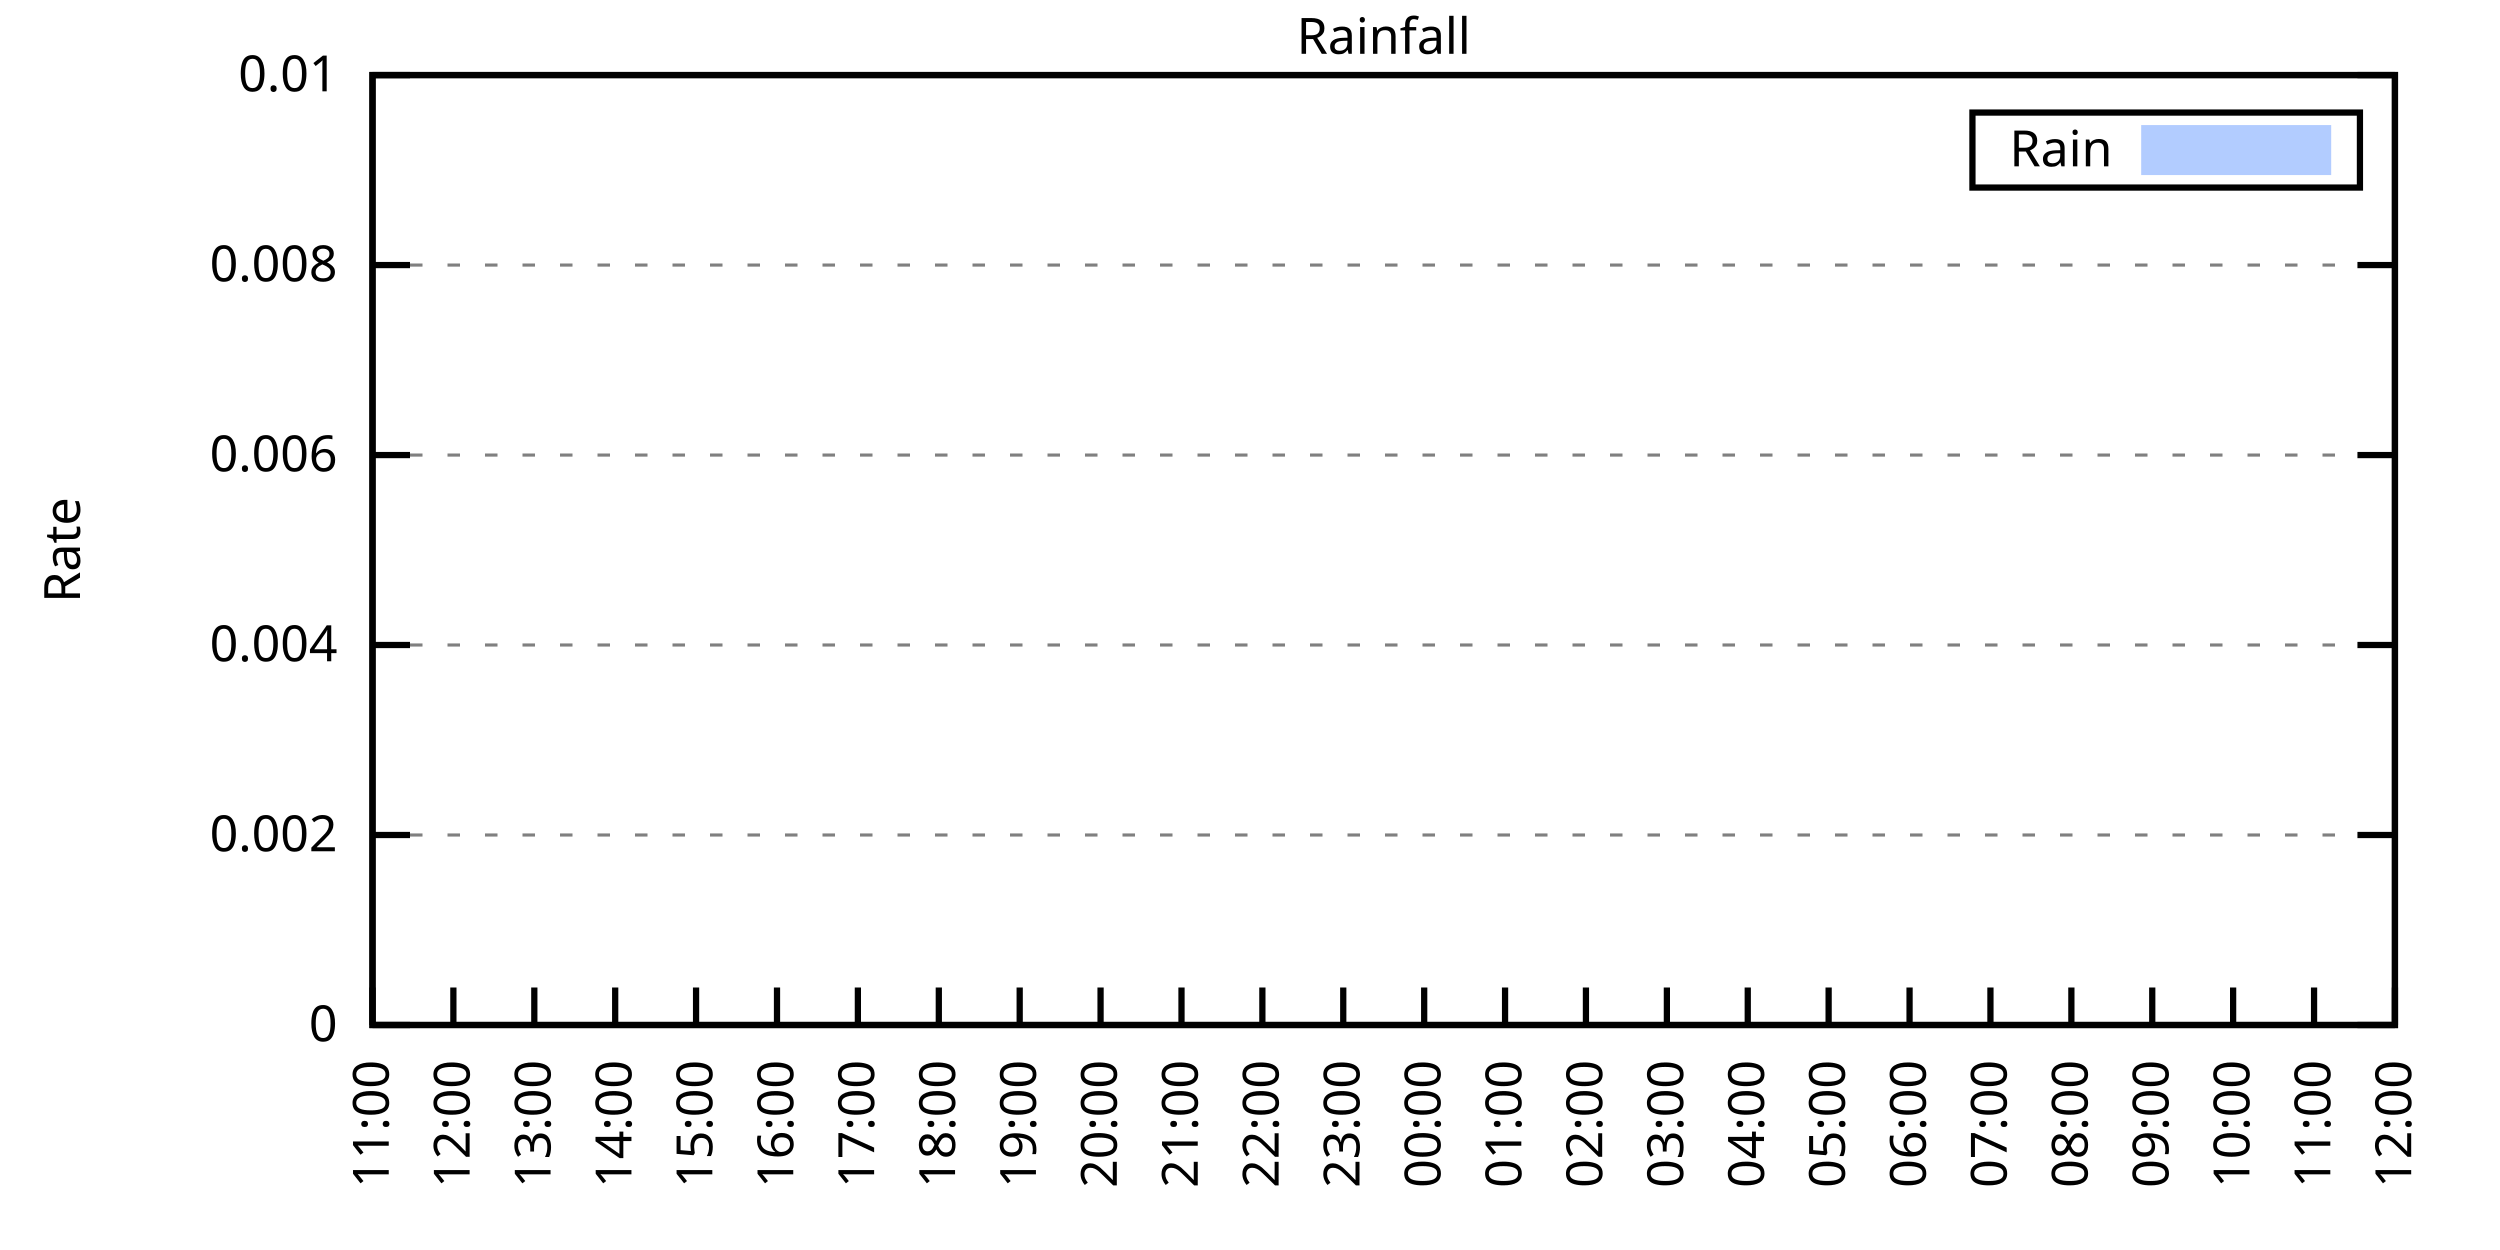
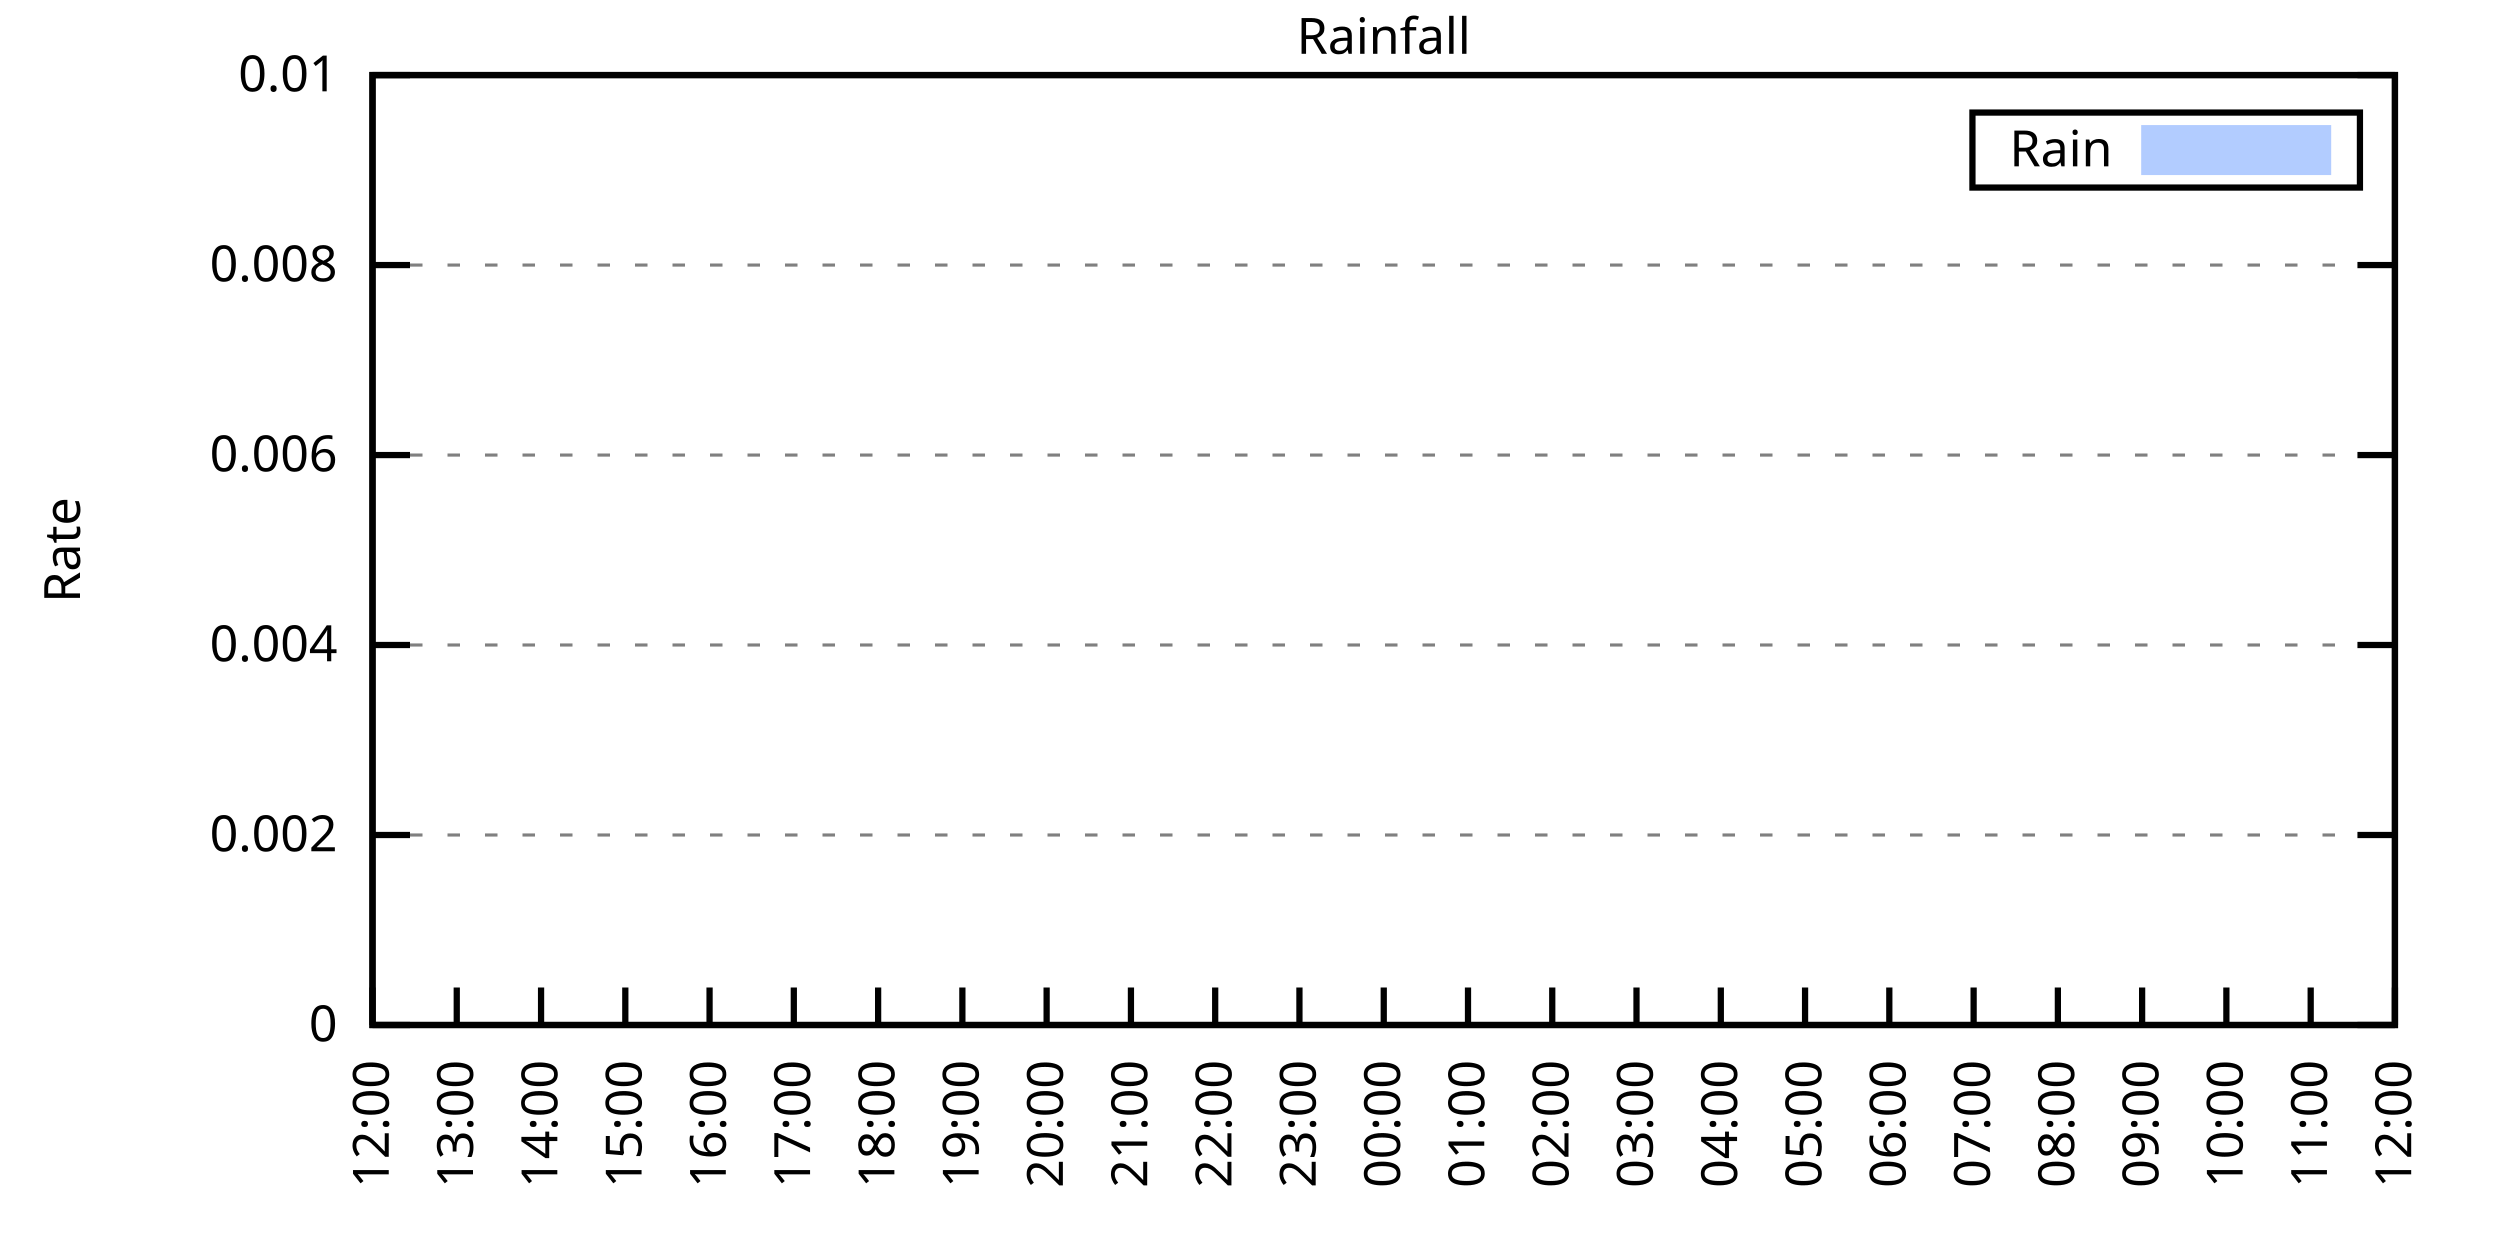
<svg xmlns="http://www.w3.org/2000/svg" xmlns:xlink="http://www.w3.org/1999/xlink" width="400" height="200" viewBox="0 0 400 200">
  <g id="gnuplot_canvas">
    <rect x="0" y="0" width="400" height="200" fill="none" />
    <defs>
      <circle id="gpDot" r="0.5" stroke-width="0.5" stroke="currentColor" />
      <path id="gpPt0" stroke-width="0.333" stroke="currentColor" d="M-1,0 h2 M0,-1 v2" />
      <path id="gpPt1" stroke-width="0.333" stroke="currentColor" d="M-1,-1 L1,1 M1,-1 L-1,1" />
      <path id="gpPt2" stroke-width="0.333" stroke="currentColor" d="M-1,0 L1,0 M0,-1 L0,1 M-1,-1 L1,1 M-1,1 L1,-1" />
      <rect id="gpPt3" stroke-width="0.333" stroke="currentColor" x="-1" y="-1" width="2" height="2" />
      <rect id="gpPt4" stroke-width="0.333" stroke="currentColor" fill="currentColor" x="-1" y="-1" width="2" height="2" />
      <circle id="gpPt5" stroke-width="0.333" stroke="currentColor" cx="0" cy="0" r="1" />
      <use xlink:href="#gpPt5" id="gpPt6" fill="currentColor" stroke="none" />
      <path id="gpPt7" stroke-width="0.333" stroke="currentColor" d="M0,-1.33 L-1.33,0.67 L1.33,0.67 z" />
      <use xlink:href="#gpPt7" id="gpPt8" fill="currentColor" stroke="none" />
      <use xlink:href="#gpPt7" id="gpPt9" stroke="currentColor" transform="rotate(180)" />
      <use xlink:href="#gpPt9" id="gpPt10" fill="currentColor" stroke="none" />
      <use xlink:href="#gpPt3" id="gpPt11" stroke="currentColor" transform="rotate(45)" />
      <use xlink:href="#gpPt11" id="gpPt12" fill="currentColor" stroke="none" />
      <path id="gpPt13" stroke-width="0.333" stroke="currentColor" d="M0,1.330 L1.265,0.411 L0.782,-1.067 L-0.782,-1.076 L-1.265,0.411 z" />
      <use xlink:href="#gpPt13" id="gpPt14" fill="currentColor" stroke="none" />
      <filter id="textbox" filterUnits="objectBoundingBox" x="0" y="0" height="1" width="1">
        <feFlood flood-color="white" flood-opacity="1" result="bgnd" />
        <feComposite in="SourceGraphic" in2="bgnd" operator="atop" />
      </filter>
      <filter id="greybox" filterUnits="objectBoundingBox" x="0" y="0" height="1" width="1">
        <feFlood flood-color="lightgrey" flood-opacity="1" result="grey" />
        <feComposite in="SourceGraphic" in2="grey" operator="atop" />
      </filter>
    </defs>
    <g fill="none" color="white" stroke="currentColor" stroke-width="1.00" stroke-linecap="butt" stroke-linejoin="miter">
</g>
    <g fill="none" color="black" stroke="currentColor" stroke-width="1.00" stroke-linecap="butt" stroke-linejoin="miter">
      <g stroke="none" shape-rendering="crispEdges">
        <polygon fill="rgb(255, 255, 255)" points="59.60,164.00 383.18,164.00 383.18,12.02 59.60,12.02 " />
      </g>
    </g>
    <g fill="none" color="black" stroke="currentColor" stroke-width="1.00" stroke-linecap="butt" stroke-linejoin="miter">
</g>
    <g fill="none" color="black" stroke="black" stroke-width="0.50" stroke-linecap="butt" stroke-linejoin="miter">
</g>
    <g fill="none" color="gray" stroke="currentColor" stroke-width="0.50" stroke-linecap="butt" stroke-linejoin="miter">
      <path stroke="gray" stroke-dasharray="2,4" class="gridline" d="M59.60,164.00 L383.19,164.00  " />
    </g>
    <g fill="none" color="gray" stroke="gray" stroke-width="1.00" stroke-linecap="butt" stroke-linejoin="miter">
</g>
    <g fill="none" color="black" stroke="currentColor" stroke-width="1.00" stroke-linecap="butt" stroke-linejoin="miter">
      <path stroke="black" d="M59.60,164.00 L65.60,164.00 M383.19,164.00 L377.19,164.00  " />
      <g transform="translate(54.00,166.60)" stroke="none" fill="black" font-family="Sans" font-size="8.00" text-anchor="end">
        <text>
          <tspan font-family="Sans"> 0</tspan>
        </text>
      </g>
    </g>
    <g fill="none" color="black" stroke="currentColor" stroke-width="1.00" stroke-linecap="butt" stroke-linejoin="miter">
</g>
    <g fill="none" color="black" stroke="black" stroke-width="0.50" stroke-linecap="butt" stroke-linejoin="miter">
</g>
    <g fill="none" color="gray" stroke="currentColor" stroke-width="0.50" stroke-linecap="butt" stroke-linejoin="miter">
      <path stroke="gray" stroke-dasharray="2,4" class="gridline" d="M59.60,133.60 L383.19,133.60  " />
    </g>
    <g fill="none" color="gray" stroke="gray" stroke-width="1.00" stroke-linecap="butt" stroke-linejoin="miter">
</g>
    <g fill="none" color="black" stroke="currentColor" stroke-width="1.00" stroke-linecap="butt" stroke-linejoin="miter">
      <path stroke="black" d="M59.60,133.60 L65.60,133.60 M383.19,133.60 L377.19,133.60  " />
      <g transform="translate(54.00,136.20)" stroke="none" fill="black" font-family="Sans" font-size="8.00" text-anchor="end">
        <text>
          <tspan font-family="Sans"> 0.002</tspan>
        </text>
      </g>
    </g>
    <g fill="none" color="black" stroke="currentColor" stroke-width="1.00" stroke-linecap="butt" stroke-linejoin="miter">
</g>
    <g fill="none" color="black" stroke="black" stroke-width="0.50" stroke-linecap="butt" stroke-linejoin="miter">
</g>
    <g fill="none" color="gray" stroke="currentColor" stroke-width="0.50" stroke-linecap="butt" stroke-linejoin="miter">
      <path stroke="gray" stroke-dasharray="2,4" class="gridline" d="M59.60,103.20 L383.19,103.20  " />
    </g>
    <g fill="none" color="gray" stroke="gray" stroke-width="1.00" stroke-linecap="butt" stroke-linejoin="miter">
</g>
    <g fill="none" color="black" stroke="currentColor" stroke-width="1.00" stroke-linecap="butt" stroke-linejoin="miter">
      <path stroke="black" d="M59.60,103.20 L65.60,103.20 M383.19,103.20 L377.19,103.20  " />
      <g transform="translate(54.00,105.80)" stroke="none" fill="black" font-family="Sans" font-size="8.00" text-anchor="end">
        <text>
          <tspan font-family="Sans"> 0.004</tspan>
        </text>
      </g>
    </g>
    <g fill="none" color="black" stroke="currentColor" stroke-width="1.00" stroke-linecap="butt" stroke-linejoin="miter">
</g>
    <g fill="none" color="black" stroke="black" stroke-width="0.50" stroke-linecap="butt" stroke-linejoin="miter">
</g>
    <g fill="none" color="gray" stroke="currentColor" stroke-width="0.50" stroke-linecap="butt" stroke-linejoin="miter">
      <path stroke="gray" stroke-dasharray="2,4" class="gridline" d="M59.60,72.81 L383.19,72.81  " />
    </g>
    <g fill="none" color="gray" stroke="gray" stroke-width="1.00" stroke-linecap="butt" stroke-linejoin="miter">
</g>
    <g fill="none" color="black" stroke="currentColor" stroke-width="1.00" stroke-linecap="butt" stroke-linejoin="miter">
      <path stroke="black" d="M59.60,72.81 L65.60,72.81 M383.19,72.81 L377.19,72.81  " />
      <g transform="translate(54.00,75.41)" stroke="none" fill="black" font-family="Sans" font-size="8.00" text-anchor="end">
        <text>
          <tspan font-family="Sans"> 0.006</tspan>
        </text>
      </g>
    </g>
    <g fill="none" color="black" stroke="currentColor" stroke-width="1.00" stroke-linecap="butt" stroke-linejoin="miter">
</g>
    <g fill="none" color="black" stroke="black" stroke-width="0.50" stroke-linecap="butt" stroke-linejoin="miter">
</g>
    <g fill="none" color="gray" stroke="currentColor" stroke-width="0.50" stroke-linecap="butt" stroke-linejoin="miter">
      <path stroke="gray" stroke-dasharray="2,4" class="gridline" d="M59.60,42.41 L383.19,42.41  " />
    </g>
    <g fill="none" color="gray" stroke="gray" stroke-width="1.00" stroke-linecap="butt" stroke-linejoin="miter">
</g>
    <g fill="none" color="black" stroke="currentColor" stroke-width="1.00" stroke-linecap="butt" stroke-linejoin="miter">
      <path stroke="black" d="M59.60,42.41 L65.60,42.41 M383.19,42.41 L377.19,42.41  " />
      <g transform="translate(54.00,45.01)" stroke="none" fill="black" font-family="Sans" font-size="8.00" text-anchor="end">
        <text>
          <tspan font-family="Sans"> 0.008</tspan>
        </text>
      </g>
    </g>
    <g fill="none" color="black" stroke="currentColor" stroke-width="1.00" stroke-linecap="butt" stroke-linejoin="miter">
</g>
    <g fill="none" color="black" stroke="black" stroke-width="0.50" stroke-linecap="butt" stroke-linejoin="miter">
</g>
    <g fill="none" color="gray" stroke="currentColor" stroke-width="0.50" stroke-linecap="butt" stroke-linejoin="miter">
      <path stroke="gray" stroke-dasharray="2,4" class="gridline" d="M59.60,12.01 L383.19,12.01  " />
    </g>
    <g fill="none" color="gray" stroke="gray" stroke-width="1.00" stroke-linecap="butt" stroke-linejoin="miter">
</g>
    <g fill="none" color="black" stroke="currentColor" stroke-width="1.00" stroke-linecap="butt" stroke-linejoin="miter">
      <path stroke="black" d="M59.60,12.01 L65.60,12.01 M383.19,12.01 L377.19,12.01  " />
      <g transform="translate(54.00,14.61)" stroke="none" fill="black" font-family="Sans" font-size="8.00" text-anchor="end">
        <text>
          <tspan font-family="Sans"> 0.01</tspan>
        </text>
      </g>
    </g>
    <g fill="none" color="black" stroke="currentColor" stroke-width="1.00" stroke-linecap="butt" stroke-linejoin="miter">
      <path stroke="black" d="M59.60,164.00 L59.60,158.00  " />
      <g transform="translate(62.20,169.60) rotate(270.00)" stroke="none" fill="black" font-family="Sans" font-size="8.00" text-anchor="end">
        <text>
-           <tspan font-family="Sans">11:00</tspan>
-         </text>
-       </g>
-     </g>
-     <g fill="none" color="black" stroke="currentColor" stroke-width="1.00" stroke-linecap="butt" stroke-linejoin="miter">
-       <path stroke="black" d="M72.54,164.00 L72.54,158.00  " />
-       <g transform="translate(75.14,169.60) rotate(270.00)" stroke="none" fill="black" font-family="Sans" font-size="8.00" text-anchor="end">
-         <text>
          <tspan font-family="Sans">12:00</tspan>
        </text>
      </g>
    </g>
    <g fill="none" color="black" stroke="currentColor" stroke-width="1.00" stroke-linecap="butt" stroke-linejoin="miter">
-       <path stroke="black" d="M85.49,164.00 L85.49,158.00  " />
-       <g transform="translate(88.09,169.60) rotate(270.00)" stroke="none" fill="black" font-family="Sans" font-size="8.00" text-anchor="end">
+       <path stroke="black" d="M73.08,164.00 L73.08,158.00  " />
+       <g transform="translate(75.68,169.60) rotate(270.00)" stroke="none" fill="black" font-family="Sans" font-size="8.00" text-anchor="end">
        <text>
          <tspan font-family="Sans">13:00</tspan>
        </text>
      </g>
    </g>
    <g fill="none" color="black" stroke="currentColor" stroke-width="1.00" stroke-linecap="butt" stroke-linejoin="miter">
-       <path stroke="black" d="M98.43,164.00 L98.43,158.00  " />
-       <g transform="translate(101.03,169.60) rotate(270.00)" stroke="none" fill="black" font-family="Sans" font-size="8.00" text-anchor="end">
+       <path stroke="black" d="M86.57,164.00 L86.57,158.00  " />
+       <g transform="translate(89.17,169.60) rotate(270.00)" stroke="none" fill="black" font-family="Sans" font-size="8.00" text-anchor="end">
        <text>
          <tspan font-family="Sans">14:00</tspan>
        </text>
      </g>
    </g>
    <g fill="none" color="black" stroke="currentColor" stroke-width="1.00" stroke-linecap="butt" stroke-linejoin="miter">
-       <path stroke="black" d="M111.37,164.00 L111.37,158.00  " />
-       <g transform="translate(113.97,169.60) rotate(270.00)" stroke="none" fill="black" font-family="Sans" font-size="8.00" text-anchor="end">
+       <path stroke="black" d="M100.05,164.00 L100.05,158.00  " />
+       <g transform="translate(102.65,169.60) rotate(270.00)" stroke="none" fill="black" font-family="Sans" font-size="8.00" text-anchor="end">
        <text>
          <tspan font-family="Sans">15:00</tspan>
        </text>
      </g>
    </g>
    <g fill="none" color="black" stroke="currentColor" stroke-width="1.00" stroke-linecap="butt" stroke-linejoin="miter">
-       <path stroke="black" d="M124.32,164.00 L124.32,158.00  " />
-       <g transform="translate(126.92,169.60) rotate(270.00)" stroke="none" fill="black" font-family="Sans" font-size="8.00" text-anchor="end">
+       <path stroke="black" d="M113.53,164.00 L113.53,158.00  " />
+       <g transform="translate(116.13,169.60) rotate(270.00)" stroke="none" fill="black" font-family="Sans" font-size="8.00" text-anchor="end">
        <text>
          <tspan font-family="Sans">16:00</tspan>
        </text>
      </g>
    </g>
    <g fill="none" color="black" stroke="currentColor" stroke-width="1.00" stroke-linecap="butt" stroke-linejoin="miter">
-       <path stroke="black" d="M137.26,164.00 L137.26,158.00  " />
-       <g transform="translate(139.86,169.60) rotate(270.00)" stroke="none" fill="black" font-family="Sans" font-size="8.00" text-anchor="end">
+       <path stroke="black" d="M127.01,164.00 L127.01,158.00  " />
+       <g transform="translate(129.61,169.60) rotate(270.00)" stroke="none" fill="black" font-family="Sans" font-size="8.00" text-anchor="end">
        <text>
          <tspan font-family="Sans">17:00</tspan>
        </text>
      </g>
    </g>
    <g fill="none" color="black" stroke="currentColor" stroke-width="1.00" stroke-linecap="butt" stroke-linejoin="miter">
-       <path stroke="black" d="M150.21,164.00 L150.21,158.00  " />
-       <g transform="translate(152.81,169.60) rotate(270.00)" stroke="none" fill="black" font-family="Sans" font-size="8.00" text-anchor="end">
+       <path stroke="black" d="M140.50,164.00 L140.50,158.00  " />
+       <g transform="translate(143.10,169.60) rotate(270.00)" stroke="none" fill="black" font-family="Sans" font-size="8.00" text-anchor="end">
        <text>
          <tspan font-family="Sans">18:00</tspan>
        </text>
      </g>
    </g>
    <g fill="none" color="black" stroke="currentColor" stroke-width="1.00" stroke-linecap="butt" stroke-linejoin="miter">
-       <path stroke="black" d="M163.15,164.00 L163.15,158.00  " />
-       <g transform="translate(165.75,169.60) rotate(270.00)" stroke="none" fill="black" font-family="Sans" font-size="8.00" text-anchor="end">
+       <path stroke="black" d="M153.98,164.00 L153.98,158.00  " />
+       <g transform="translate(156.58,169.60) rotate(270.00)" stroke="none" fill="black" font-family="Sans" font-size="8.00" text-anchor="end">
        <text>
          <tspan font-family="Sans">19:00</tspan>
        </text>
      </g>
    </g>
    <g fill="none" color="black" stroke="currentColor" stroke-width="1.00" stroke-linecap="butt" stroke-linejoin="miter">
-       <path stroke="black" d="M176.09,164.00 L176.09,158.00  " />
-       <g transform="translate(178.69,169.60) rotate(270.00)" stroke="none" fill="black" font-family="Sans" font-size="8.00" text-anchor="end">
+       <path stroke="black" d="M167.46,164.00 L167.46,158.00  " />
+       <g transform="translate(170.06,169.60) rotate(270.00)" stroke="none" fill="black" font-family="Sans" font-size="8.00" text-anchor="end">
        <text>
          <tspan font-family="Sans">20:00</tspan>
        </text>
      </g>
    </g>
    <g fill="none" color="black" stroke="currentColor" stroke-width="1.00" stroke-linecap="butt" stroke-linejoin="miter">
-       <path stroke="black" d="M189.04,164.00 L189.04,158.00  " />
-       <g transform="translate(191.64,169.60) rotate(270.00)" stroke="none" fill="black" font-family="Sans" font-size="8.00" text-anchor="end">
+       <path stroke="black" d="M180.95,164.00 L180.95,158.00  " />
+       <g transform="translate(183.55,169.60) rotate(270.00)" stroke="none" fill="black" font-family="Sans" font-size="8.00" text-anchor="end">
        <text>
          <tspan font-family="Sans">21:00</tspan>
        </text>
      </g>
    </g>
    <g fill="none" color="black" stroke="currentColor" stroke-width="1.00" stroke-linecap="butt" stroke-linejoin="miter">
-       <path stroke="black" d="M201.98,164.00 L201.98,158.00  " />
-       <g transform="translate(204.58,169.60) rotate(270.00)" stroke="none" fill="black" font-family="Sans" font-size="8.00" text-anchor="end">
+       <path stroke="black" d="M194.43,164.00 L194.43,158.00  " />
+       <g transform="translate(197.03,169.60) rotate(270.00)" stroke="none" fill="black" font-family="Sans" font-size="8.00" text-anchor="end">
        <text>
          <tspan font-family="Sans">22:00</tspan>
        </text>
      </g>
    </g>
    <g fill="none" color="black" stroke="currentColor" stroke-width="1.00" stroke-linecap="butt" stroke-linejoin="miter">
-       <path stroke="black" d="M214.92,164.00 L214.92,158.00  " />
-       <g transform="translate(217.52,169.60) rotate(270.00)" stroke="none" fill="black" font-family="Sans" font-size="8.00" text-anchor="end">
+       <path stroke="black" d="M207.91,164.00 L207.91,158.00  " />
+       <g transform="translate(210.51,169.60) rotate(270.00)" stroke="none" fill="black" font-family="Sans" font-size="8.00" text-anchor="end">
        <text>
          <tspan font-family="Sans">23:00</tspan>
        </text>
      </g>
    </g>
    <g fill="none" color="black" stroke="currentColor" stroke-width="1.00" stroke-linecap="butt" stroke-linejoin="miter">
-       <path stroke="black" d="M227.87,164.00 L227.87,158.00  " />
-       <g transform="translate(230.47,169.60) rotate(270.00)" stroke="none" fill="black" font-family="Sans" font-size="8.00" text-anchor="end">
+       <path stroke="black" d="M221.40,164.00 L221.40,158.00  " />
+       <g transform="translate(224.00,169.60) rotate(270.00)" stroke="none" fill="black" font-family="Sans" font-size="8.00" text-anchor="end">
        <text>
          <tspan font-family="Sans">00:00</tspan>
        </text>
      </g>
    </g>
    <g fill="none" color="black" stroke="currentColor" stroke-width="1.00" stroke-linecap="butt" stroke-linejoin="miter">
-       <path stroke="black" d="M240.81,164.00 L240.81,158.00  " />
-       <g transform="translate(243.41,169.60) rotate(270.00)" stroke="none" fill="black" font-family="Sans" font-size="8.00" text-anchor="end">
+       <path stroke="black" d="M234.88,164.00 L234.88,158.00  " />
+       <g transform="translate(237.48,169.60) rotate(270.00)" stroke="none" fill="black" font-family="Sans" font-size="8.00" text-anchor="end">
        <text>
          <tspan font-family="Sans">01:00</tspan>
        </text>
      </g>
    </g>
    <g fill="none" color="black" stroke="currentColor" stroke-width="1.00" stroke-linecap="butt" stroke-linejoin="miter">
-       <path stroke="black" d="M253.75,164.00 L253.75,158.00  " />
-       <g transform="translate(256.35,169.60) rotate(270.00)" stroke="none" fill="black" font-family="Sans" font-size="8.00" text-anchor="end">
+       <path stroke="black" d="M248.36,164.00 L248.36,158.00  " />
+       <g transform="translate(250.96,169.60) rotate(270.00)" stroke="none" fill="black" font-family="Sans" font-size="8.00" text-anchor="end">
        <text>
          <tspan font-family="Sans">02:00</tspan>
        </text>
      </g>
    </g>
    <g fill="none" color="black" stroke="currentColor" stroke-width="1.00" stroke-linecap="butt" stroke-linejoin="miter">
-       <path stroke="black" d="M266.70,164.00 L266.70,158.00  " />
-       <g transform="translate(269.30,169.60) rotate(270.00)" stroke="none" fill="black" font-family="Sans" font-size="8.00" text-anchor="end">
+       <path stroke="black" d="M261.84,164.00 L261.84,158.00  " />
+       <g transform="translate(264.44,169.60) rotate(270.00)" stroke="none" fill="black" font-family="Sans" font-size="8.00" text-anchor="end">
        <text>
          <tspan font-family="Sans">03:00</tspan>
        </text>
      </g>
    </g>
    <g fill="none" color="black" stroke="currentColor" stroke-width="1.00" stroke-linecap="butt" stroke-linejoin="miter">
-       <path stroke="black" d="M279.64,164.00 L279.64,158.00  " />
-       <g transform="translate(282.24,169.60) rotate(270.00)" stroke="none" fill="black" font-family="Sans" font-size="8.00" text-anchor="end">
+       <path stroke="black" d="M275.33,164.00 L275.33,158.00  " />
+       <g transform="translate(277.93,169.60) rotate(270.00)" stroke="none" fill="black" font-family="Sans" font-size="8.00" text-anchor="end">
        <text>
          <tspan font-family="Sans">04:00</tspan>
        </text>
      </g>
    </g>
    <g fill="none" color="black" stroke="currentColor" stroke-width="1.00" stroke-linecap="butt" stroke-linejoin="miter">
-       <path stroke="black" d="M292.58,164.00 L292.58,158.00  " />
-       <g transform="translate(295.18,169.60) rotate(270.00)" stroke="none" fill="black" font-family="Sans" font-size="8.00" text-anchor="end">
+       <path stroke="black" d="M288.81,164.00 L288.81,158.00  " />
+       <g transform="translate(291.41,169.60) rotate(270.00)" stroke="none" fill="black" font-family="Sans" font-size="8.00" text-anchor="end">
        <text>
          <tspan font-family="Sans">05:00</tspan>
        </text>
      </g>
    </g>
    <g fill="none" color="black" stroke="currentColor" stroke-width="1.00" stroke-linecap="butt" stroke-linejoin="miter">
-       <path stroke="black" d="M305.53,164.00 L305.53,158.00  " />
-       <g transform="translate(308.13,169.60) rotate(270.00)" stroke="none" fill="black" font-family="Sans" font-size="8.00" text-anchor="end">
+       <path stroke="black" d="M302.29,164.00 L302.29,158.00  " />
+       <g transform="translate(304.89,169.60) rotate(270.00)" stroke="none" fill="black" font-family="Sans" font-size="8.00" text-anchor="end">
        <text>
          <tspan font-family="Sans">06:00</tspan>
        </text>
      </g>
    </g>
    <g fill="none" color="black" stroke="currentColor" stroke-width="1.00" stroke-linecap="butt" stroke-linejoin="miter">
-       <path stroke="black" d="M318.47,164.00 L318.47,158.00  " />
-       <g transform="translate(321.07,169.60) rotate(270.00)" stroke="none" fill="black" font-family="Sans" font-size="8.00" text-anchor="end">
+       <path stroke="black" d="M315.78,164.00 L315.78,158.00  " />
+       <g transform="translate(318.38,169.60) rotate(270.00)" stroke="none" fill="black" font-family="Sans" font-size="8.00" text-anchor="end">
        <text>
          <tspan font-family="Sans">07:00</tspan>
        </text>
      </g>
    </g>
    <g fill="none" color="black" stroke="currentColor" stroke-width="1.00" stroke-linecap="butt" stroke-linejoin="miter">
-       <path stroke="black" d="M331.42,164.00 L331.42,158.00  " />
-       <g transform="translate(334.02,169.60) rotate(270.00)" stroke="none" fill="black" font-family="Sans" font-size="8.00" text-anchor="end">
+       <path stroke="black" d="M329.26,164.00 L329.26,158.00  " />
+       <g transform="translate(331.86,169.60) rotate(270.00)" stroke="none" fill="black" font-family="Sans" font-size="8.00" text-anchor="end">
        <text>
          <tspan font-family="Sans">08:00</tspan>
        </text>
      </g>
    </g>
    <g fill="none" color="black" stroke="currentColor" stroke-width="1.00" stroke-linecap="butt" stroke-linejoin="miter">
-       <path stroke="black" d="M344.36,164.00 L344.36,158.00  " />
-       <g transform="translate(346.96,169.60) rotate(270.00)" stroke="none" fill="black" font-family="Sans" font-size="8.00" text-anchor="end">
+       <path stroke="black" d="M342.74,164.00 L342.74,158.00  " />
+       <g transform="translate(345.34,169.60) rotate(270.00)" stroke="none" fill="black" font-family="Sans" font-size="8.00" text-anchor="end">
        <text>
          <tspan font-family="Sans">09:00</tspan>
        </text>
      </g>
    </g>
    <g fill="none" color="black" stroke="currentColor" stroke-width="1.00" stroke-linecap="butt" stroke-linejoin="miter">
-       <path stroke="black" d="M357.30,164.00 L357.30,158.00  " />
-       <g transform="translate(359.90,169.60) rotate(270.00)" stroke="none" fill="black" font-family="Sans" font-size="8.00" text-anchor="end">
+       <path stroke="black" d="M356.22,164.00 L356.22,158.00  " />
+       <g transform="translate(358.82,169.60) rotate(270.00)" stroke="none" fill="black" font-family="Sans" font-size="8.00" text-anchor="end">
        <text>
          <tspan font-family="Sans">10:00</tspan>
        </text>
      </g>
    </g>
    <g fill="none" color="black" stroke="currentColor" stroke-width="1.00" stroke-linecap="butt" stroke-linejoin="miter">
-       <path stroke="black" d="M370.25,164.00 L370.25,158.00  " />
-       <g transform="translate(372.85,169.60) rotate(270.00)" stroke="none" fill="black" font-family="Sans" font-size="8.00" text-anchor="end">
+       <path stroke="black" d="M369.71,164.00 L369.71,158.00  " />
+       <g transform="translate(372.31,169.60) rotate(270.00)" stroke="none" fill="black" font-family="Sans" font-size="8.00" text-anchor="end">
        <text>
          <tspan font-family="Sans">11:00</tspan>
        </text>
      </g>
    </g>
    <g fill="none" color="black" stroke="currentColor" stroke-width="1.00" stroke-linecap="butt" stroke-linejoin="miter">
      <path stroke="black" d="M383.19,164.00 L383.19,158.00  " />
      <g transform="translate(385.79,169.60) rotate(270.00)" stroke="none" fill="black" font-family="Sans" font-size="8.00" text-anchor="end">
        <text>
          <tspan font-family="Sans">12:00</tspan>
        </text>
      </g>
    </g>
    <g fill="none" color="black" stroke="currentColor" stroke-width="1.00" stroke-linecap="butt" stroke-linejoin="miter">
</g>
    <g fill="none" color="black" stroke="currentColor" stroke-width="1.00" stroke-linecap="butt" stroke-linejoin="miter">
      <path stroke="black" d="M59.60,12.01 L59.60,164.00 L383.19,164.00 L383.19,12.01 L59.60,12.01 Z  " />
    </g>
    <g fill="none" color="black" stroke="currentColor" stroke-width="1.00" stroke-linecap="butt" stroke-linejoin="miter">
</g>
    <g fill="none" color="black" stroke="currentColor" stroke-width="1.00" stroke-linecap="butt" stroke-linejoin="miter">
      <path stroke="black" d="M315.59,30.01 L315.59,18.01 L377.59,18.01 L377.59,30.01 L315.59,30.01 Z  " />
    </g>
    <g id="Rainfall_plot_1">
      <g fill="none" color="white" stroke="black" stroke-width="2.00" stroke-linecap="butt" stroke-linejoin="miter">
</g>
      <g fill="none" color="black" stroke="currentColor" stroke-width="2.00" stroke-linecap="butt" stroke-linejoin="miter">
        <g transform="translate(337.99,26.61)" stroke="none" fill="black" font-family="Sans" font-size="8.00" text-anchor="end">
          <text>
            <tspan font-family="Sans">Rain</tspan>
          </text>
        </g>
      </g>
      <g fill="none" color="black" stroke="currentColor" stroke-width="2.00" stroke-linecap="butt" stroke-linejoin="miter">
        <g stroke="none" shape-rendering="crispEdges">
          <polygon fill="rgb(178, 204, 255)" points="343.59,27.01 371.99,27.01 371.99,21.01 343.59,21.01 " />
        </g>
        <path stroke="rgb(178, 204, 255)" d="M343.59,27.01 L371.99,27.01 L371.99,21.01 L343.59,21.01 L343.59,27.01 Z  " />
      </g>
      <g fill="none" color="black" stroke="currentColor" stroke-width="2.00" stroke-linecap="butt" stroke-linejoin="miter">
        <g stroke="none" shape-rendering="crispEdges">
-           <polygon fill="rgb(178, 204, 255)" points="69.52,164.00 69.95,164.00 70.39,164.00 70.82,164.00 71.25,164.00 71.68,164.00 72.11,164.00 72.54,164.00 72.98,164.00 73.41,164.00 73.84,164.00 74.27,164.00 74.70,164.00 75.13,164.00 75.56,164.00 76.00,164.00 76.43,164.00 76.86,164.00 77.29,164.00 77.72,164.00 78.15,164.00 78.58,164.00 79.02,164.00 79.45,164.00 79.88,164.00 80.31,164.00 80.74,164.00 81.17,164.00 81.60,164.00 82.04,164.00 82.47,164.00 82.90,164.00 83.33,164.00 83.76,164.00 84.19,164.00 84.62,164.00 85.06,164.00 85.49,164.00 85.92,164.00 86.35,164.00 86.78,164.00 87.21,164.00 87.64,164.00 88.08,164.00 88.51,164.00 88.94,164.00 89.37,164.00 89.80,164.00 90.23,164.00 90.66,164.00 91.10,164.00 91.53,164.00 91.96,164.00 92.39,164.00 92.82,164.00 93.25,164.00 93.68,164.00 94.12,164.00 94.55,164.00 94.98,164.00 95.41,164.00 95.84,164.00 96.27,164.00 96.70,164.00 97.14,164.00 97.57,164.00 98.00,164.00 98.43,164.00 98.86,164.00 99.29,164.00 99.73,164.00 100.16,164.00 100.59,164.00 101.02,164.00 101.45,164.00 101.88,164.00 102.31,164.00 102.75,164.00 103.18,164.00 103.61,164.00 104.04,164.00 104.47,164.00 104.90,164.00 105.33,164.00 105.77,164.00 106.20,164.00 106.63,164.00 107.06,164.00 107.49,164.00 107.92,164.00 108.35,164.00 108.79,164.00 109.22,164.00 109.65,164.00 110.08,164.00 110.51,164.00 110.94,164.00 111.37,164.00 111.81,164.00 112.24,164.00 112.67,164.00 113.10,164.00 113.53,164.00 113.96,164.00 114.39,164.00 114.83,164.00 115.26,164.00 115.69,164.00 116.12,164.00 116.55,164.00 116.98,164.00 117.41,164.00 117.85,164.00 118.28,164.00 118.71,164.00 119.14,164.00 119.57,164.00 120.00,164.00 120.43,164.00 120.87,164.00 121.30,164.00 121.73,164.00 122.16,164.00 122.59,164.00 123.02,164.00 123.46,164.00 123.89,164.00 124.32,164.00 124.75,164.00 125.18,164.00 125.61,164.00 126.04,164.00 126.48,164.00 126.91,164.00 127.34,164.00 127.77,164.00 128.20,164.00 128.63,164.00 129.06,164.00 129.50,164.00 129.93,164.00 130.36,164.00 130.79,164.00 131.22,164.00 131.65,164.00 132.08,164.00 132.52,164.00 132.95,164.00 133.38,164.00 133.81,164.00 134.24,164.00 134.67,164.00 135.10,164.00 135.54,164.00 135.97,164.00 136.40,164.00 136.83,164.00 137.26,164.00 137.69,164.00 138.12,164.00 138.56,164.00 138.99,164.00 139.42,164.00 139.85,164.00 140.28,164.00 140.71,164.00 141.14,164.00 141.58,164.00 142.01,164.00 142.44,164.00 142.87,164.00 143.30,164.00 143.73,164.00 144.16,164.00 144.60,164.00 145.03,164.00 145.46,164.00 145.89,164.00 146.32,164.00 146.75,164.00 147.19,164.00 147.62,164.00 148.05,164.00 148.48,164.00 148.91,164.00 149.34,164.00 149.77,164.00 150.21,164.00 150.64,164.00 151.07,164.00 151.50,164.00 151.93,164.00 152.36,164.00 152.79,164.00 153.23,164.00 153.66,164.00 154.09,164.00 154.52,164.00 154.95,164.00 155.38,164.00 155.81,164.00 156.25,164.00 156.68,164.00 157.11,164.00 157.54,164.00 157.97,164.00 158.40,164.00 158.83,164.00 159.27,164.00 159.70,164.00 160.13,164.00 160.56,164.00 160.99,164.00 161.42,164.00 161.85,164.00 162.29,164.00 162.72,164.00 163.15,164.00 163.58,164.00 164.01,164.00 164.44,164.00 164.87,164.00 165.31,164.00 165.74,164.00 166.17,164.00 166.60,164.00 167.03,164.00 167.46,164.00 167.89,164.00 168.33,164.00 168.76,164.00 169.19,164.00 169.62,164.00 170.05,164.00 170.48,164.00 170.91,164.00 171.35,164.00 171.78,164.00 172.21,164.00 172.64,164.00 173.07,164.00 173.50,164.00 173.94,164.00 174.37,164.00 174.80,164.00 175.23,164.00 175.66,164.00 176.09,164.00 176.52,164.00 176.96,164.00 177.39,164.00 177.82,164.00 178.25,164.00 178.68,164.00 179.11,164.00 179.54,164.00 179.98,164.00 180.41,164.00 180.84,164.00 181.27,164.00 181.70,164.00 182.13,164.00 182.56,164.00 183.00,164.00 183.43,164.00 183.86,164.00 184.29,164.00 184.72,164.00 185.15,164.00 185.58,164.00 186.02,164.00 186.45,164.00 186.88,164.00 187.31,164.00 187.74,164.00 188.17,164.00 188.60,164.00 189.04,164.00 189.47,164.00 189.90,164.00 190.33,164.00 190.76,164.00 191.19,164.00 191.62,164.00 192.06,164.00 192.49,164.00 192.92,164.00 193.35,164.00 193.78,164.00 194.21,164.00 194.64,164.00 195.08,164.00 195.51,164.00 195.94,164.00 196.37,164.00 196.80,164.00 197.23,164.00 197.67,164.00 198.10,164.00 198.53,164.00 198.96,164.00 199.39,164.00 199.82,164.00 200.25,164.00 200.69,164.00 201.12,164.00 201.55,164.00 201.98,164.00 202.41,164.00 202.84,164.00 203.27,164.00 203.71,164.00 204.14,164.00 204.57,164.00 205.00,164.00 205.43,164.00 205.86,164.00 206.29,164.00 206.73,164.00 207.16,164.00 207.59,164.00 208.02,164.00 208.45,164.00 208.88,164.00 209.31,164.00 209.75,164.00 210.18,164.00 210.61,164.00 211.04,164.00 211.47,164.00 211.90,164.00 212.33,164.00 212.77,164.00 213.20,164.00 213.63,164.00 214.06,164.00 214.49,164.00 214.92,164.00 215.35,164.00 215.79,164.00 216.22,164.00 216.65,164.00 217.08,164.00 217.51,164.00 217.94,164.00 218.37,164.00 218.81,164.00 219.24,164.00 219.67,164.00 220.10,164.00 220.53,164.00 220.96,164.00 221.40,164.00 221.83,164.00 222.26,164.00 222.69,164.00 223.12,164.00 223.55,164.00 223.98,164.00 224.42,164.00 224.85,164.00 225.28,164.00 225.71,164.00 226.14,164.00 226.57,164.00 227.00,164.00 227.44,164.00 227.87,164.00 228.30,164.00 228.73,164.00 229.16,164.00 229.59,164.00 230.02,164.00 230.46,164.00 230.89,164.00 231.32,164.00 231.75,164.00 232.18,164.00 232.61,164.00 233.04,164.00 233.48,164.00 233.91,164.00 234.34,164.00 234.77,164.00 235.20,164.00 235.63,164.00 236.06,164.00 236.50,164.00 236.93,164.00 237.36,164.00 237.79,164.00 238.22,164.00 238.65,164.00 239.08,164.00 239.52,164.00 239.95,164.00 240.38,164.00 240.81,164.00 241.24,164.00 241.67,164.00 242.10,164.00 242.54,164.00 242.97,164.00 243.40,164.00 243.83,164.00 244.26,164.00 244.69,164.00 245.12,164.00 245.56,164.00 245.99,164.00 246.42,164.00 246.85,164.00 247.28,164.00 247.71,164.00 248.15,164.00 248.58,164.00 249.01,164.00 249.44,164.00 249.87,164.00 250.30,164.00 250.73,164.00 251.17,164.00 251.60,164.00 252.03,164.00 252.46,164.00 252.89,164.00 253.32,164.00 253.75,164.00 254.19,164.00 254.62,164.00 255.05,164.00 255.48,164.00 255.91,164.00 256.34,164.00 256.77,164.00 257.21,164.00 257.64,164.00 258.07,164.00 258.50,164.00 258.93,164.00 259.36,164.00 259.79,164.00 260.23,164.00 260.66,164.00 261.09,164.00 261.52,164.00 261.95,164.00 262.38,164.00 262.81,164.00 263.25,164.00 263.68,164.00 264.11,164.00 264.54,164.00 264.97,164.00 265.40,164.00 265.83,164.00 266.27,164.00 266.70,164.00 267.13,164.00 267.56,164.00 267.99,164.00 268.42,164.00 268.85,164.00 269.29,164.00 269.72,164.00 270.15,164.00 270.58,164.00 271.01,164.00 271.44,164.00 271.88,164.00 272.31,164.00 272.74,164.00 273.17,164.00 273.60,164.00 274.03,164.00 274.46,164.00 274.90,164.00 275.33,164.00 275.76,164.00 276.19,164.00 276.62,164.00 277.05,164.00 277.48,164.00 277.92,164.00 278.35,164.00 278.78,164.00 279.21,164.00 279.64,164.00 280.07,164.00 280.50,164.00 280.94,164.00 281.37,164.00 281.80,164.00 282.23,164.00 282.66,164.00 283.09,164.00 283.52,164.00 283.96,164.00 284.39,164.00 284.82,164.00 285.25,164.00 285.68,164.00 286.11,164.00 286.54,164.00 286.98,164.00 287.41,164.00 287.84,164.00 288.27,164.00 288.70,164.00 289.13,164.00 289.56,164.00 290.00,164.00 290.43,164.00 290.86,164.00 291.29,164.00 291.72,164.00 292.15,164.00 292.58,164.00 293.02,164.00 293.45,164.00 293.88,164.00 294.31,164.00 294.74,164.00 295.17,164.00 295.60,164.00 296.04,164.00 296.47,164.00 296.90,164.00 297.33,164.00 297.76,164.00 298.19,164.00 298.63,164.00 299.06,164.00 299.49,164.00 299.92,164.00 300.35,164.00 300.78,164.00 301.21,164.00 301.65,164.00 302.08,164.00 302.51,164.00 302.94,164.00 303.37,164.00 303.80,164.00 304.23,164.00 304.67,164.00 305.10,164.00 305.53,164.00 305.96,164.00 306.39,164.00 306.82,164.00 307.25,164.00 307.69,164.00 308.12,164.00 308.55,164.00 308.98,164.00 309.41,164.00 309.84,164.00 310.27,164.00 310.71,164.00 311.14,164.00 311.57,164.00 312.00,164.00 312.43,164.00 312.86,164.00 313.29,164.00 313.73,164.00 314.16,164.00 314.59,164.00 315.02,164.00 315.45,164.00 315.88,164.00 316.31,164.00 316.75,164.00 317.18,164.00 317.61,164.00 318.04,164.00 318.47,164.00 318.90,164.00 319.33,164.00 319.77,164.00 320.20,164.00 320.63,164.00 321.06,164.00 321.49,164.00 321.92,164.00 322.36,164.00 322.79,164.00 323.22,164.00 323.65,164.00 324.08,164.00 324.51,164.00 324.94,164.00 325.38,164.00 325.81,164.00 326.24,164.00 326.67,164.00 327.10,164.00 327.53,164.00 327.96,164.00 328.40,164.00 328.83,164.00 329.26,164.00 329.69,164.00 330.12,164.00 330.55,164.00 330.98,164.00 331.42,164.00 331.85,164.00 332.28,164.00 332.71,164.00 333.14,164.00 333.57,164.00 334.00,164.00 334.44,164.00 334.87,164.00 335.30,164.00 335.73,164.00 336.16,164.00 336.59,164.00 337.02,164.00 337.46,164.00 337.89,164.00 338.32,164.00 338.75,164.00 339.18,164.00 339.61,164.00 340.04,164.00 340.48,164.00 340.91,164.00 341.34,164.00 341.77,164.00 342.20,164.00 342.63,164.00 343.06,164.00 343.50,164.00 343.93,164.00 344.36,164.00 344.79,164.00 345.22,164.00 345.65,164.00 346.09,164.00 346.52,164.00 346.95,164.00 347.38,164.00 347.81,164.00 348.24,164.00 348.67,164.00 349.11,164.00 349.54,164.00 349.97,164.00 350.40,164.00 350.83,164.00 351.26,164.00 351.69,164.00 352.13,164.00 352.56,164.00 352.99,164.00 353.42,164.00 353.85,164.00 354.28,164.00 354.71,164.00 355.15,164.00 355.58,164.00 356.01,164.00 356.44,164.00 356.87,164.00 357.30,164.00 357.73,164.00 358.17,164.00 358.60,164.00 359.03,164.00 359.46,164.00 359.89,164.00 360.32,164.00 360.75,164.00 361.19,164.00 361.62,164.00 362.05,164.00 362.48,164.00 362.91,164.00 363.34,164.00 363.77,164.00 364.21,164.00 364.64,164.00 365.07,164.00 365.50,164.00 365.93,164.00 366.36,164.00 366.79,164.00 367.23,164.00 367.66,164.00 368.09,164.00 368.52,164.00 368.95,164.00 369.38,164.00 369.81,164.00 370.25,164.00 370.68,164.00 371.11,164.00 371.54,164.00 371.97,164.00 372.40,164.00 372.84,164.00 373.27,164.00 373.70,164.00 374.13,164.00 374.56,164.00 374.99,164.00 375.42,164.00 375.86,164.00 376.29,164.00 376.72,164.00 377.15,164.00 377.58,164.00 378.01,164.00 378.44,164.00 378.88,164.00 379.31,164.00 379.74,164.00 379.74,164.00 69.52,164.00 " />
+           <polygon fill="rgb(178, 204, 255)" points="60.05,164.00 60.50,164.00 60.95,164.00 61.40,164.00 61.85,164.00 62.30,164.00 62.75,164.00 63.20,164.00 63.64,164.00 64.09,164.00 64.54,164.00 64.99,164.00 65.44,164.00 65.89,164.00 66.34,164.00 66.79,164.00 67.24,164.00 67.69,164.00 68.14,164.00 68.59,164.00 69.04,164.00 69.49,164.00 69.94,164.00 70.39,164.00 70.84,164.00 71.29,164.00 71.73,164.00 72.18,164.00 72.63,164.00 73.08,164.00 73.53,164.00 73.98,164.00 74.43,164.00 74.88,164.00 75.33,164.00 75.78,164.00 76.23,164.00 76.68,164.00 77.13,164.00 77.58,164.00 78.03,164.00 78.48,164.00 78.93,164.00 79.37,164.00 79.82,164.00 80.27,164.00 80.72,164.00 81.17,164.00 81.62,164.00 82.07,164.00 82.52,164.00 82.97,164.00 83.42,164.00 83.87,164.00 84.32,164.00 84.77,164.00 85.22,164.00 85.67,164.00 86.12,164.00 86.57,164.00 87.02,164.00 87.46,164.00 87.91,164.00 88.36,164.00 88.81,164.00 89.26,164.00 89.71,164.00 90.16,164.00 90.61,164.00 91.06,164.00 91.51,164.00 91.96,164.00 92.41,164.00 92.86,164.00 93.31,164.00 93.76,164.00 94.21,164.00 94.66,164.00 95.11,164.00 95.55,164.00 96.00,164.00 96.45,164.00 96.90,164.00 97.35,164.00 97.80,164.00 98.25,164.00 98.70,164.00 99.15,164.00 99.60,164.00 100.05,164.00 100.50,164.00 100.95,164.00 101.40,164.00 101.85,164.00 102.30,164.00 102.75,164.00 103.19,164.00 103.64,164.00 104.09,164.00 104.54,164.00 104.99,164.00 105.44,164.00 105.89,164.00 106.34,164.00 106.79,164.00 107.24,164.00 107.69,164.00 108.14,164.00 108.59,164.00 109.04,164.00 109.49,164.00 109.94,164.00 110.39,164.00 110.84,164.00 111.28,164.00 111.73,164.00 112.18,164.00 112.63,164.00 113.08,164.00 113.53,164.00 113.98,164.00 114.43,164.00 114.88,164.00 115.33,164.00 115.78,164.00 116.23,164.00 116.68,164.00 117.13,164.00 117.58,164.00 118.03,164.00 118.48,164.00 118.92,164.00 119.37,164.00 119.82,164.00 120.27,164.00 120.72,164.00 121.17,164.00 121.62,164.00 122.07,164.00 122.52,164.00 122.97,164.00 123.42,164.00 123.87,164.00 124.32,164.00 124.77,164.00 125.22,164.00 125.67,164.00 126.12,164.00 126.57,164.00 127.01,164.00 127.46,164.00 127.91,164.00 128.36,164.00 128.81,164.00 129.26,164.00 129.71,164.00 130.16,164.00 130.61,164.00 131.06,164.00 131.51,164.00 131.96,164.00 132.41,164.00 132.86,164.00 133.31,164.00 133.76,164.00 134.21,164.00 134.65,164.00 135.10,164.00 135.55,164.00 136.00,164.00 136.45,164.00 136.90,164.00 137.35,164.00 137.80,164.00 138.25,164.00 138.70,164.00 139.15,164.00 139.60,164.00 140.05,164.00 140.50,164.00 140.95,164.00 141.40,164.00 141.85,164.00 142.30,164.00 142.74,164.00 143.19,164.00 143.64,164.00 144.09,164.00 144.54,164.00 144.99,164.00 145.44,164.00 145.89,164.00 146.34,164.00 146.79,164.00 147.24,164.00 147.69,164.00 148.14,164.00 148.59,164.00 149.04,164.00 149.49,164.00 149.94,164.00 150.38,164.00 150.83,164.00 151.28,164.00 151.73,164.00 152.18,164.00 152.63,164.00 153.08,164.00 153.53,164.00 153.98,164.00 154.43,164.00 154.88,164.00 155.33,164.00 155.78,164.00 156.23,164.00 156.68,164.00 157.13,164.00 157.58,164.00 158.03,164.00 158.47,164.00 158.92,164.00 159.37,164.00 159.82,164.00 160.27,164.00 160.72,164.00 161.17,164.00 161.62,164.00 162.07,164.00 162.52,164.00 162.97,164.00 163.42,164.00 163.87,164.00 164.32,164.00 164.77,164.00 165.22,164.00 165.67,164.00 166.12,164.00 166.56,164.00 167.01,164.00 167.46,164.00 167.91,164.00 168.36,164.00 168.81,164.00 169.26,164.00 169.71,164.00 170.16,164.00 170.61,164.00 171.06,164.00 171.51,164.00 171.96,164.00 172.41,164.00 172.86,164.00 173.31,164.00 173.76,164.00 174.20,164.00 174.65,164.00 175.10,164.00 175.55,164.00 176.00,164.00 176.45,164.00 176.90,164.00 177.35,164.00 177.80,164.00 178.25,164.00 178.70,164.00 179.15,164.00 179.60,164.00 180.05,164.00 180.50,164.00 180.95,164.00 181.40,164.00 181.85,164.00 182.29,164.00 182.74,164.00 183.19,164.00 183.64,164.00 184.09,164.00 184.54,164.00 184.99,164.00 185.44,164.00 185.89,164.00 186.34,164.00 186.79,164.00 187.24,164.00 187.69,164.00 188.14,164.00 188.59,164.00 189.04,164.00 189.49,164.00 189.93,164.00 190.38,164.00 190.83,164.00 191.28,164.00 191.73,164.00 192.18,164.00 192.63,164.00 193.08,164.00 193.53,164.00 193.98,164.00 194.43,164.00 194.88,164.00 195.33,164.00 195.78,164.00 196.23,164.00 196.68,164.00 197.13,164.00 197.58,164.00 198.02,164.00 198.47,164.00 198.92,164.00 199.37,164.00 199.82,164.00 200.27,164.00 200.72,164.00 201.17,164.00 201.62,164.00 202.07,164.00 202.52,164.00 202.97,164.00 203.42,164.00 203.87,164.00 204.32,164.00 204.77,164.00 205.22,164.00 205.66,164.00 206.11,164.00 206.56,164.00 207.01,164.00 207.46,164.00 207.91,164.00 208.36,164.00 208.81,164.00 209.26,164.00 209.71,164.00 210.16,164.00 210.61,164.00 211.06,164.00 211.51,164.00 211.96,164.00 212.41,164.00 212.86,164.00 213.31,164.00 213.75,164.00 214.20,164.00 214.65,164.00 215.10,164.00 215.55,164.00 216.00,164.00 216.45,164.00 216.90,164.00 217.35,164.00 217.80,164.00 218.25,164.00 218.70,164.00 219.15,164.00 219.60,164.00 220.05,164.00 220.50,164.00 220.95,164.00 221.40,164.00 221.84,164.00 222.29,164.00 222.74,164.00 223.19,164.00 223.64,164.00 224.09,164.00 224.54,164.00 224.99,164.00 225.44,164.00 225.89,164.00 226.34,164.00 226.79,164.00 227.24,164.00 227.69,164.00 228.14,164.00 228.59,164.00 229.04,164.00 229.48,164.00 229.93,164.00 230.38,164.00 230.83,164.00 231.28,164.00 231.73,164.00 232.18,164.00 232.63,164.00 233.08,164.00 233.53,164.00 233.98,164.00 234.43,164.00 234.88,164.00 235.33,164.00 235.78,164.00 236.23,164.00 236.68,164.00 237.13,164.00 237.57,164.00 238.02,164.00 238.47,164.00 238.92,164.00 239.37,164.00 239.82,164.00 240.27,164.00 240.72,164.00 241.17,164.00 241.62,164.00 242.07,164.00 242.52,164.00 242.97,164.00 243.42,164.00 243.87,164.00 244.32,164.00 244.77,164.00 245.21,164.00 245.66,164.00 246.11,164.00 246.56,164.00 247.01,164.00 247.46,164.00 247.91,164.00 248.36,164.00 248.81,164.00 249.26,164.00 249.71,164.00 250.16,164.00 250.61,164.00 251.06,164.00 251.51,164.00 251.96,164.00 252.41,164.00 252.86,164.00 253.30,164.00 253.75,164.00 254.20,164.00 254.65,164.00 255.10,164.00 255.55,164.00 256.00,164.00 256.45,164.00 256.90,164.00 257.35,164.00 257.80,164.00 258.25,164.00 258.70,164.00 259.15,164.00 259.60,164.00 260.05,164.00 260.50,164.00 260.94,164.00 261.39,164.00 261.84,164.00 262.29,164.00 262.74,164.00 263.19,164.00 263.64,164.00 264.09,164.00 264.54,164.00 264.99,164.00 265.44,164.00 265.89,164.00 266.34,164.00 266.79,164.00 267.24,164.00 267.69,164.00 268.14,164.00 268.59,164.00 269.03,164.00 269.48,164.00 269.93,164.00 270.38,164.00 270.83,164.00 271.28,164.00 271.73,164.00 272.18,164.00 272.63,164.00 273.08,164.00 273.53,164.00 273.98,164.00 274.43,164.00 274.88,164.00 275.33,164.00 275.78,164.00 276.23,164.00 276.67,164.00 277.12,164.00 277.57,164.00 278.02,164.00 278.47,164.00 278.92,164.00 279.37,164.00 279.82,164.00 280.27,164.00 280.72,164.00 281.17,164.00 281.62,164.00 282.07,164.00 282.52,164.00 282.97,164.00 283.42,164.00 283.87,164.00 284.32,164.00 284.76,164.00 285.21,164.00 285.66,164.00 286.11,164.00 286.56,164.00 287.01,164.00 287.46,164.00 287.91,164.00 288.36,164.00 288.81,164.00 289.26,164.00 289.71,164.00 290.16,164.00 290.61,164.00 291.06,164.00 291.51,164.00 291.96,164.00 292.41,164.00 292.85,164.00 293.30,164.00 293.75,164.00 294.20,164.00 294.65,164.00 295.10,164.00 295.55,164.00 296.00,164.00 296.45,164.00 296.90,164.00 297.35,164.00 297.80,164.00 298.25,164.00 298.70,164.00 299.15,164.00 299.60,164.00 300.05,164.00 300.49,164.00 300.94,164.00 301.39,164.00 301.84,164.00 302.29,164.00 302.74,164.00 303.19,164.00 303.64,164.00 304.09,164.00 304.54,164.00 304.99,164.00 305.44,164.00 305.89,164.00 306.34,164.00 306.79,164.00 307.24,164.00 307.69,164.00 308.14,164.00 308.58,164.00 309.03,164.00 309.48,164.00 309.93,164.00 310.38,164.00 310.83,164.00 311.28,164.00 311.73,164.00 312.18,164.00 312.63,164.00 313.08,164.00 313.53,164.00 313.98,164.00 314.43,164.00 314.88,164.00 315.33,164.00 315.78,164.00 316.22,164.00 316.67,164.00 317.12,164.00 317.57,164.00 318.02,164.00 318.47,164.00 318.92,164.00 319.37,164.00 319.82,164.00 320.27,164.00 320.72,164.00 321.17,164.00 321.62,164.00 322.07,164.00 322.52,164.00 322.97,164.00 323.42,164.00 323.87,164.00 324.31,164.00 324.76,164.00 325.21,164.00 325.66,164.00 326.11,164.00 326.56,164.00 327.01,164.00 327.46,164.00 327.91,164.00 328.36,164.00 328.81,164.00 329.26,164.00 329.71,164.00 330.16,164.00 330.61,164.00 331.06,164.00 331.51,164.00 331.95,164.00 332.40,164.00 332.85,164.00 333.30,164.00 333.75,164.00 334.20,164.00 334.65,164.00 335.10,164.00 335.55,164.00 336.00,164.00 336.45,164.00 336.90,164.00 337.35,164.00 337.80,164.00 338.25,164.00 338.70,164.00 339.15,164.00 339.60,164.00 340.04,164.00 340.49,164.00 340.94,164.00 341.39,164.00 341.84,164.00 342.29,164.00 342.74,164.00 343.19,164.00 343.64,164.00 344.09,164.00 344.54,164.00 344.99,164.00 345.44,164.00 345.89,164.00 346.34,164.00 346.79,164.00 347.24,164.00 347.68,164.00 348.13,164.00 348.58,164.00 349.03,164.00 349.48,164.00 349.93,164.00 350.38,164.00 350.83,164.00 351.28,164.00 351.73,164.00 352.18,164.00 352.63,164.00 353.08,164.00 353.53,164.00 353.98,164.00 354.43,164.00 354.88,164.00 355.33,164.00 355.77,164.00 356.22,164.00 356.67,164.00 357.12,164.00 357.57,164.00 358.02,164.00 358.47,164.00 358.92,164.00 359.37,164.00 359.82,164.00 360.27,164.00 360.72,164.00 361.17,164.00 361.62,164.00 362.07,164.00 362.52,164.00 362.97,164.00 363.42,164.00 363.86,164.00 364.31,164.00 364.76,164.00 365.21,164.00 365.66,164.00 366.11,164.00 366.56,164.00 367.01,164.00 367.46,164.00 367.91,164.00 368.36,164.00 368.81,164.00 369.26,164.00 369.71,164.00 370.16,164.00 370.61,164.00 371.06,164.00 371.50,164.00 371.95,164.00 372.40,164.00 372.85,164.00 373.30,164.00 373.75,164.00 374.20,164.00 374.65,164.00 375.10,164.00 375.55,164.00 376.00,164.00 376.45,164.00 376.90,164.00 377.35,164.00 377.80,164.00 378.25,164.00 378.70,164.00 379.15,164.00 379.59,164.00 380.04,164.00 380.49,164.00 380.94,164.00 381.39,164.00 381.84,164.00 382.29,164.00 382.74,164.00 383.19,164.00 383.19,164.00 60.05,164.00 " />
        </g>
      </g>
    </g>
    <g fill="none" color="black" stroke="currentColor" stroke-width="2.00" stroke-linecap="butt" stroke-linejoin="miter">
</g>
    <g fill="none" color="black" stroke="black" stroke-width="1.00" stroke-linecap="butt" stroke-linejoin="miter">
</g>
    <g fill="none" color="black" stroke="currentColor" stroke-width="1.00" stroke-linecap="butt" stroke-linejoin="miter">
      <path stroke="black" d="M59.60,12.01 L59.60,164.00 L383.19,164.00 L383.19,12.01 L59.60,12.01 Z  " />
      <g transform="translate(12.80,88.01) rotate(270.00)" stroke="none" fill="black" font-family="Sans" font-size="8.00" text-anchor="middle">
        <text>
          <tspan font-family="Sans">Rate</tspan>
        </text>
      </g>
    </g>
    <g fill="none" color="black" stroke="currentColor" stroke-width="1.00" stroke-linecap="butt" stroke-linejoin="miter">
</g>
    <g fill="none" color="black" stroke="currentColor" stroke-width="1.00" stroke-linecap="butt" stroke-linejoin="miter">
      <g transform="translate(221.39,8.61)" stroke="none" fill="black" font-family="Sans" font-size="8.00" text-anchor="middle">
        <text>
          <tspan font-family="Sans">Rainfall</tspan>
        </text>
      </g>
    </g>
    <g fill="none" color="black" stroke="currentColor" stroke-width="1.00" stroke-linecap="butt" stroke-linejoin="miter">
</g>
  </g>
</svg>
